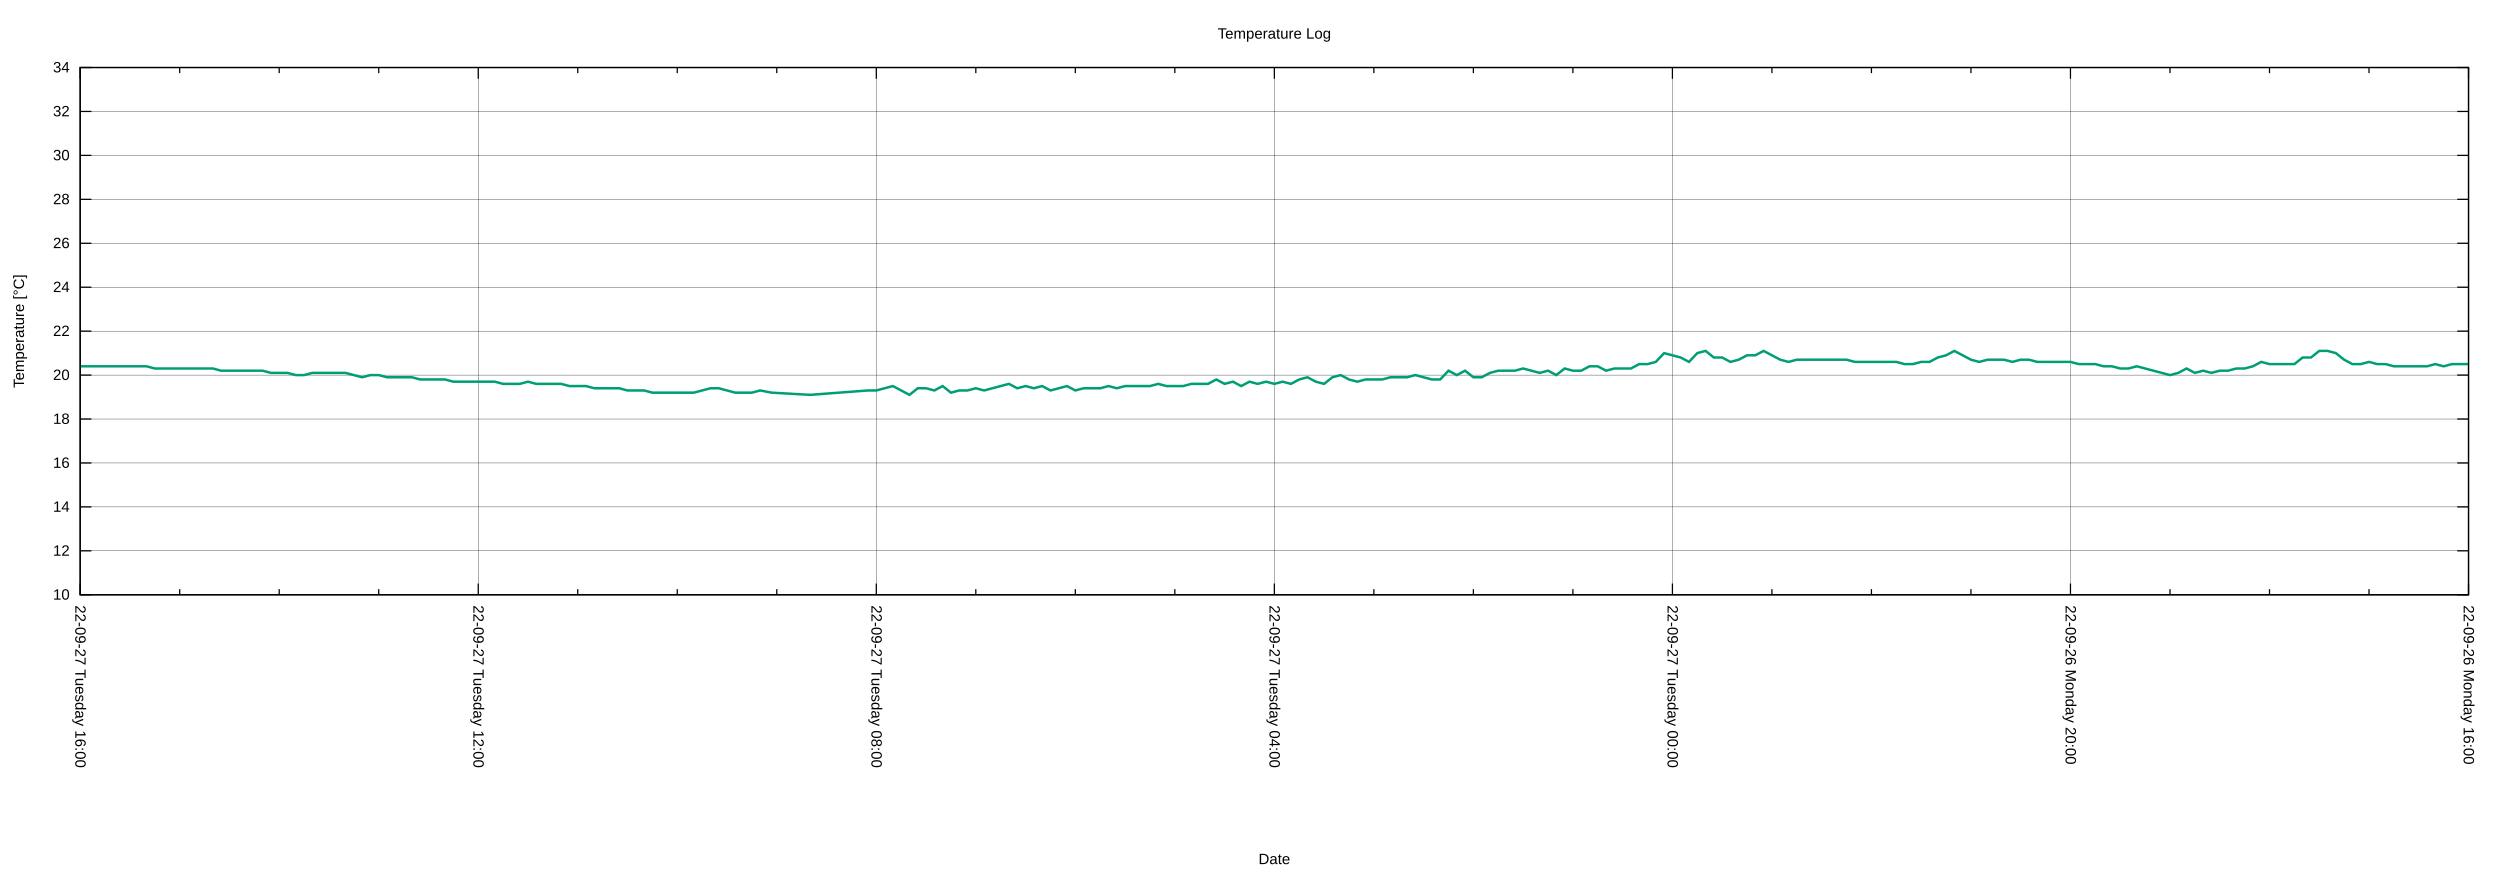
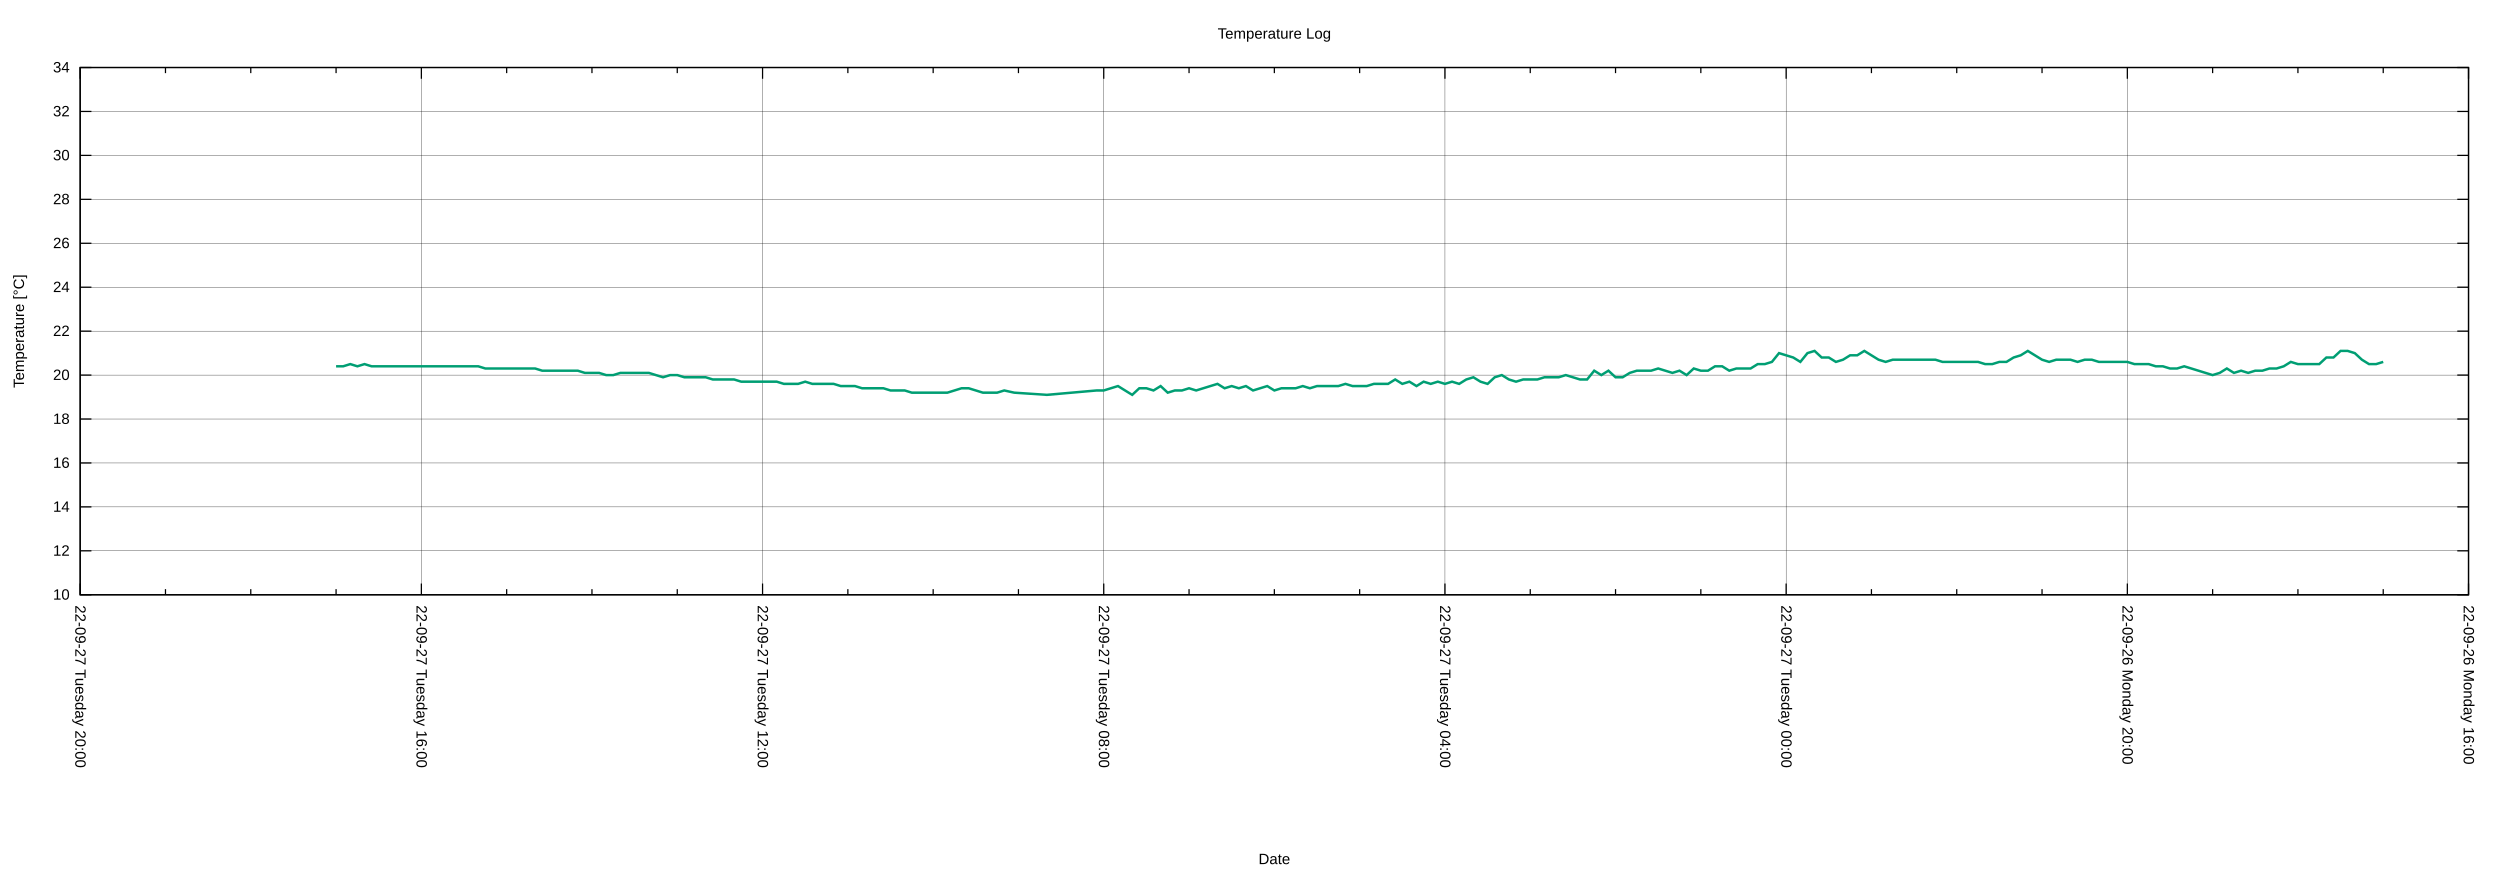
<svg xmlns="http://www.w3.org/2000/svg" xmlns:xlink="http://www.w3.org/1999/xlink" width="2000" height="700" viewBox="0 0 2000 700">
  <g id="gnuplot_canvas">
    <rect x="0" y="0" width="2000" height="700" fill="none" />
    <defs>
      <circle id="gpDot" r="0.5" stroke-width="0.5" stroke="currentColor" />
      <path id="gpPt0" stroke-width="0.222" stroke="currentColor" d="M-1,0 h2 M0,-1 v2" />
      <path id="gpPt1" stroke-width="0.222" stroke="currentColor" d="M-1,-1 L1,1 M1,-1 L-1,1" />
      <path id="gpPt2" stroke-width="0.222" stroke="currentColor" d="M-1,0 L1,0 M0,-1 L0,1 M-1,-1 L1,1 M-1,1 L1,-1" />
      <rect id="gpPt3" stroke-width="0.222" stroke="currentColor" x="-1" y="-1" width="2" height="2" />
      <rect id="gpPt4" stroke-width="0.222" stroke="currentColor" fill="currentColor" x="-1" y="-1" width="2" height="2" />
      <circle id="gpPt5" stroke-width="0.222" stroke="currentColor" cx="0" cy="0" r="1" />
      <use xlink:href="#gpPt5" id="gpPt6" fill="currentColor" stroke="none" />
      <path id="gpPt7" stroke-width="0.222" stroke="currentColor" d="M0,-1.33 L-1.33,0.67 L1.33,0.67 z" />
      <use xlink:href="#gpPt7" id="gpPt8" fill="currentColor" stroke="none" />
      <use xlink:href="#gpPt7" id="gpPt9" stroke="currentColor" transform="rotate(180)" />
      <use xlink:href="#gpPt9" id="gpPt10" fill="currentColor" stroke="none" />
      <use xlink:href="#gpPt3" id="gpPt11" stroke="currentColor" transform="rotate(45)" />
      <use xlink:href="#gpPt11" id="gpPt12" fill="currentColor" stroke="none" />
      <path id="gpPt13" stroke-width="0.222" stroke="currentColor" d="M0,1.330 L1.265,0.411 L0.782,-1.067 L-0.782,-1.076 L-1.265,0.411 z" />
      <use xlink:href="#gpPt13" id="gpPt14" fill="currentColor" stroke="none" />
      <filter id="textbox" filterUnits="objectBoundingBox" x="0" y="0" height="1" width="1">
        <feFlood flood-color="white" flood-opacity="1" result="bgnd" />
        <feComposite in="SourceGraphic" in2="bgnd" operator="atop" />
      </filter>
      <filter id="greybox" filterUnits="objectBoundingBox" x="0" y="0" height="1" width="1">
        <feFlood flood-color="lightgrey" flood-opacity="1" result="grey" />
        <feComposite in="SourceGraphic" in2="grey" operator="atop" />
      </filter>
    </defs>
    <g fill="none" color="white" stroke="currentColor" stroke-width="1.00" stroke-linecap="butt" stroke-linejoin="miter">
</g>
    <g fill="none" color="black" stroke="currentColor" stroke-width="1.00" stroke-linecap="butt" stroke-linejoin="miter">
</g>
    <g fill="none" color="black" stroke="black" stroke-width="0.25" stroke-linecap="butt" stroke-linejoin="miter">
</g>
    <g fill="none" color="black" stroke="currentColor" stroke-width="0.25" stroke-linecap="butt" stroke-linejoin="miter">
      <path stroke="black" class="gridline" d="M64.14,475.82 L1974.82,475.82  " />
    </g>
    <g fill="none" color="black" stroke="black" stroke-width="1.00" stroke-linecap="butt" stroke-linejoin="miter">
</g>
    <g fill="none" color="black" stroke="currentColor" stroke-width="1.00" stroke-linecap="butt" stroke-linejoin="miter">
      <path stroke="black" d="M64.14,475.82 L73.14,475.82 M1974.82,475.82 L1965.82,475.82  " />
      <g transform="translate(55.75,479.72)" stroke="none" fill="black" font-family="Arial" font-size="12.00" text-anchor="end">
        <text>
          <tspan font-family="Arial"> 10</tspan>
        </text>
      </g>
    </g>
    <g fill="none" color="black" stroke="currentColor" stroke-width="1.00" stroke-linecap="butt" stroke-linejoin="miter">
</g>
    <g fill="none" color="black" stroke="black" stroke-width="0.25" stroke-linecap="butt" stroke-linejoin="miter">
</g>
    <g fill="none" color="black" stroke="currentColor" stroke-width="0.25" stroke-linecap="butt" stroke-linejoin="miter">
      <path stroke="black" class="gridline" d="M64.14,440.67 L1974.82,440.67  " />
    </g>
    <g fill="none" color="black" stroke="black" stroke-width="1.00" stroke-linecap="butt" stroke-linejoin="miter">
</g>
    <g fill="none" color="black" stroke="currentColor" stroke-width="1.00" stroke-linecap="butt" stroke-linejoin="miter">
      <path stroke="black" d="M64.14,440.67 L73.14,440.67 M1974.82,440.67 L1965.82,440.67  " />
      <g transform="translate(55.75,444.57)" stroke="none" fill="black" font-family="Arial" font-size="12.00" text-anchor="end">
        <text>
          <tspan font-family="Arial"> 12</tspan>
        </text>
      </g>
    </g>
    <g fill="none" color="black" stroke="currentColor" stroke-width="1.00" stroke-linecap="butt" stroke-linejoin="miter">
</g>
    <g fill="none" color="black" stroke="black" stroke-width="0.25" stroke-linecap="butt" stroke-linejoin="miter">
</g>
    <g fill="none" color="black" stroke="currentColor" stroke-width="0.25" stroke-linecap="butt" stroke-linejoin="miter">
      <path stroke="black" class="gridline" d="M64.14,405.52 L1974.82,405.52  " />
    </g>
    <g fill="none" color="black" stroke="black" stroke-width="1.00" stroke-linecap="butt" stroke-linejoin="miter">
</g>
    <g fill="none" color="black" stroke="currentColor" stroke-width="1.00" stroke-linecap="butt" stroke-linejoin="miter">
      <path stroke="black" d="M64.14,405.52 L73.14,405.52 M1974.82,405.52 L1965.82,405.52  " />
      <g transform="translate(55.75,409.42)" stroke="none" fill="black" font-family="Arial" font-size="12.00" text-anchor="end">
        <text>
          <tspan font-family="Arial"> 14</tspan>
        </text>
      </g>
    </g>
    <g fill="none" color="black" stroke="currentColor" stroke-width="1.00" stroke-linecap="butt" stroke-linejoin="miter">
</g>
    <g fill="none" color="black" stroke="black" stroke-width="0.25" stroke-linecap="butt" stroke-linejoin="miter">
</g>
    <g fill="none" color="black" stroke="currentColor" stroke-width="0.25" stroke-linecap="butt" stroke-linejoin="miter">
      <path stroke="black" class="gridline" d="M64.14,370.37 L1974.82,370.37  " />
    </g>
    <g fill="none" color="black" stroke="black" stroke-width="1.00" stroke-linecap="butt" stroke-linejoin="miter">
</g>
    <g fill="none" color="black" stroke="currentColor" stroke-width="1.00" stroke-linecap="butt" stroke-linejoin="miter">
      <path stroke="black" d="M64.14,370.37 L73.14,370.37 M1974.82,370.37 L1965.82,370.37  " />
      <g transform="translate(55.75,374.27)" stroke="none" fill="black" font-family="Arial" font-size="12.00" text-anchor="end">
        <text>
          <tspan font-family="Arial"> 16</tspan>
        </text>
      </g>
    </g>
    <g fill="none" color="black" stroke="currentColor" stroke-width="1.00" stroke-linecap="butt" stroke-linejoin="miter">
</g>
    <g fill="none" color="black" stroke="black" stroke-width="0.25" stroke-linecap="butt" stroke-linejoin="miter">
</g>
    <g fill="none" color="black" stroke="currentColor" stroke-width="0.25" stroke-linecap="butt" stroke-linejoin="miter">
      <path stroke="black" class="gridline" d="M64.14,335.22 L1974.82,335.22  " />
    </g>
    <g fill="none" color="black" stroke="black" stroke-width="1.00" stroke-linecap="butt" stroke-linejoin="miter">
</g>
    <g fill="none" color="black" stroke="currentColor" stroke-width="1.00" stroke-linecap="butt" stroke-linejoin="miter">
      <path stroke="black" d="M64.14,335.22 L73.14,335.22 M1974.82,335.22 L1965.82,335.22  " />
      <g transform="translate(55.75,339.12)" stroke="none" fill="black" font-family="Arial" font-size="12.00" text-anchor="end">
        <text>
          <tspan font-family="Arial"> 18</tspan>
        </text>
      </g>
    </g>
    <g fill="none" color="black" stroke="currentColor" stroke-width="1.00" stroke-linecap="butt" stroke-linejoin="miter">
</g>
    <g fill="none" color="black" stroke="black" stroke-width="0.25" stroke-linecap="butt" stroke-linejoin="miter">
</g>
    <g fill="none" color="black" stroke="currentColor" stroke-width="0.25" stroke-linecap="butt" stroke-linejoin="miter">
      <path stroke="black" class="gridline" d="M64.14,300.07 L1974.82,300.07  " />
    </g>
    <g fill="none" color="black" stroke="black" stroke-width="1.00" stroke-linecap="butt" stroke-linejoin="miter">
</g>
    <g fill="none" color="black" stroke="currentColor" stroke-width="1.00" stroke-linecap="butt" stroke-linejoin="miter">
      <path stroke="black" d="M64.14,300.07 L73.14,300.07 M1974.82,300.07 L1965.82,300.07  " />
      <g transform="translate(55.75,303.97)" stroke="none" fill="black" font-family="Arial" font-size="12.00" text-anchor="end">
        <text>
          <tspan font-family="Arial"> 20</tspan>
        </text>
      </g>
    </g>
    <g fill="none" color="black" stroke="currentColor" stroke-width="1.00" stroke-linecap="butt" stroke-linejoin="miter">
</g>
    <g fill="none" color="black" stroke="black" stroke-width="0.25" stroke-linecap="butt" stroke-linejoin="miter">
</g>
    <g fill="none" color="black" stroke="currentColor" stroke-width="0.25" stroke-linecap="butt" stroke-linejoin="miter">
      <path stroke="black" class="gridline" d="M64.14,264.91 L1974.82,264.91  " />
    </g>
    <g fill="none" color="black" stroke="black" stroke-width="1.00" stroke-linecap="butt" stroke-linejoin="miter">
</g>
    <g fill="none" color="black" stroke="currentColor" stroke-width="1.00" stroke-linecap="butt" stroke-linejoin="miter">
      <path stroke="black" d="M64.14,264.91 L73.14,264.91 M1974.82,264.91 L1965.82,264.91  " />
      <g transform="translate(55.75,268.81)" stroke="none" fill="black" font-family="Arial" font-size="12.00" text-anchor="end">
        <text>
          <tspan font-family="Arial"> 22</tspan>
        </text>
      </g>
    </g>
    <g fill="none" color="black" stroke="currentColor" stroke-width="1.00" stroke-linecap="butt" stroke-linejoin="miter">
</g>
    <g fill="none" color="black" stroke="black" stroke-width="0.25" stroke-linecap="butt" stroke-linejoin="miter">
</g>
    <g fill="none" color="black" stroke="currentColor" stroke-width="0.25" stroke-linecap="butt" stroke-linejoin="miter">
      <path stroke="black" class="gridline" d="M64.14,229.76 L1974.82,229.76  " />
    </g>
    <g fill="none" color="black" stroke="black" stroke-width="1.00" stroke-linecap="butt" stroke-linejoin="miter">
</g>
    <g fill="none" color="black" stroke="currentColor" stroke-width="1.00" stroke-linecap="butt" stroke-linejoin="miter">
      <path stroke="black" d="M64.14,229.76 L73.14,229.76 M1974.82,229.76 L1965.82,229.76  " />
      <g transform="translate(55.75,233.66)" stroke="none" fill="black" font-family="Arial" font-size="12.00" text-anchor="end">
        <text>
          <tspan font-family="Arial"> 24</tspan>
        </text>
      </g>
    </g>
    <g fill="none" color="black" stroke="currentColor" stroke-width="1.00" stroke-linecap="butt" stroke-linejoin="miter">
</g>
    <g fill="none" color="black" stroke="black" stroke-width="0.25" stroke-linecap="butt" stroke-linejoin="miter">
</g>
    <g fill="none" color="black" stroke="currentColor" stroke-width="0.25" stroke-linecap="butt" stroke-linejoin="miter">
      <path stroke="black" class="gridline" d="M64.14,194.61 L1974.82,194.61  " />
    </g>
    <g fill="none" color="black" stroke="black" stroke-width="1.00" stroke-linecap="butt" stroke-linejoin="miter">
</g>
    <g fill="none" color="black" stroke="currentColor" stroke-width="1.00" stroke-linecap="butt" stroke-linejoin="miter">
      <path stroke="black" d="M64.14,194.61 L73.14,194.61 M1974.82,194.61 L1965.82,194.61  " />
      <g transform="translate(55.75,198.51)" stroke="none" fill="black" font-family="Arial" font-size="12.00" text-anchor="end">
        <text>
          <tspan font-family="Arial"> 26</tspan>
        </text>
      </g>
    </g>
    <g fill="none" color="black" stroke="currentColor" stroke-width="1.00" stroke-linecap="butt" stroke-linejoin="miter">
</g>
    <g fill="none" color="black" stroke="black" stroke-width="0.25" stroke-linecap="butt" stroke-linejoin="miter">
</g>
    <g fill="none" color="black" stroke="currentColor" stroke-width="0.25" stroke-linecap="butt" stroke-linejoin="miter">
      <path stroke="black" class="gridline" d="M64.14,159.46 L1974.82,159.46  " />
    </g>
    <g fill="none" color="black" stroke="black" stroke-width="1.00" stroke-linecap="butt" stroke-linejoin="miter">
</g>
    <g fill="none" color="black" stroke="currentColor" stroke-width="1.00" stroke-linecap="butt" stroke-linejoin="miter">
      <path stroke="black" d="M64.14,159.46 L73.14,159.46 M1974.82,159.46 L1965.82,159.46  " />
      <g transform="translate(55.75,163.36)" stroke="none" fill="black" font-family="Arial" font-size="12.00" text-anchor="end">
        <text>
          <tspan font-family="Arial"> 28</tspan>
        </text>
      </g>
    </g>
    <g fill="none" color="black" stroke="currentColor" stroke-width="1.00" stroke-linecap="butt" stroke-linejoin="miter">
</g>
    <g fill="none" color="black" stroke="black" stroke-width="0.25" stroke-linecap="butt" stroke-linejoin="miter">
</g>
    <g fill="none" color="black" stroke="currentColor" stroke-width="0.25" stroke-linecap="butt" stroke-linejoin="miter">
      <path stroke="black" class="gridline" d="M64.14,124.31 L1974.82,124.31  " />
    </g>
    <g fill="none" color="black" stroke="black" stroke-width="1.00" stroke-linecap="butt" stroke-linejoin="miter">
</g>
    <g fill="none" color="black" stroke="currentColor" stroke-width="1.00" stroke-linecap="butt" stroke-linejoin="miter">
      <path stroke="black" d="M64.14,124.31 L73.14,124.31 M1974.82,124.31 L1965.82,124.31  " />
      <g transform="translate(55.75,128.21)" stroke="none" fill="black" font-family="Arial" font-size="12.00" text-anchor="end">
        <text>
          <tspan font-family="Arial"> 30</tspan>
        </text>
      </g>
    </g>
    <g fill="none" color="black" stroke="currentColor" stroke-width="1.00" stroke-linecap="butt" stroke-linejoin="miter">
</g>
    <g fill="none" color="black" stroke="black" stroke-width="0.25" stroke-linecap="butt" stroke-linejoin="miter">
</g>
    <g fill="none" color="black" stroke="currentColor" stroke-width="0.25" stroke-linecap="butt" stroke-linejoin="miter">
      <path stroke="black" class="gridline" d="M64.14,89.16 L1974.82,89.16  " />
    </g>
    <g fill="none" color="black" stroke="black" stroke-width="1.00" stroke-linecap="butt" stroke-linejoin="miter">
</g>
    <g fill="none" color="black" stroke="currentColor" stroke-width="1.00" stroke-linecap="butt" stroke-linejoin="miter">
      <path stroke="black" d="M64.14,89.16 L73.14,89.16 M1974.82,89.16 L1965.82,89.16  " />
      <g transform="translate(55.75,93.06)" stroke="none" fill="black" font-family="Arial" font-size="12.00" text-anchor="end">
        <text>
          <tspan font-family="Arial"> 32</tspan>
        </text>
      </g>
    </g>
    <g fill="none" color="black" stroke="currentColor" stroke-width="1.00" stroke-linecap="butt" stroke-linejoin="miter">
</g>
    <g fill="none" color="black" stroke="black" stroke-width="0.25" stroke-linecap="butt" stroke-linejoin="miter">
</g>
    <g fill="none" color="black" stroke="currentColor" stroke-width="0.25" stroke-linecap="butt" stroke-linejoin="miter">
      <path stroke="black" class="gridline" d="M64.14,54.01 L1974.82,54.01  " />
    </g>
    <g fill="none" color="black" stroke="black" stroke-width="1.00" stroke-linecap="butt" stroke-linejoin="miter">
</g>
    <g fill="none" color="black" stroke="currentColor" stroke-width="1.00" stroke-linecap="butt" stroke-linejoin="miter">
      <path stroke="black" d="M64.14,54.01 L73.14,54.01 M1974.82,54.01 L1965.82,54.01  " />
      <g transform="translate(55.75,57.91)" stroke="none" fill="black" font-family="Arial" font-size="12.00" text-anchor="end">
        <text>
          <tspan font-family="Arial"> 34</tspan>
        </text>
      </g>
    </g>
    <g fill="none" color="black" stroke="currentColor" stroke-width="1.00" stroke-linecap="butt" stroke-linejoin="miter">
</g>
    <g fill="none" color="black" stroke="black" stroke-width="0.25" stroke-linecap="butt" stroke-linejoin="miter">
</g>
    <g fill="none" color="black" stroke="currentColor" stroke-width="0.25" stroke-linecap="butt" stroke-linejoin="miter">
      <path stroke="black" class="gridline" d="M1974.82,475.82 L1974.82,54.01  " />
    </g>
    <g fill="none" color="black" stroke="black" stroke-width="1.00" stroke-linecap="butt" stroke-linejoin="miter">
</g>
    <g fill="none" color="black" stroke="currentColor" stroke-width="1.00" stroke-linecap="butt" stroke-linejoin="miter">
      <path stroke="black" d="M1974.82,475.82 L1974.82,466.82 M1974.82,54.01 L1974.82,63.01  " />
      <g transform="translate(1970.92,484.21) rotate(90)" stroke="none" fill="black" font-family="Arial" font-size="12.00" text-anchor="start">
        <text>
          <tspan font-family="Arial">22-09-26 Monday 16:00</tspan>
        </text>
      </g>
    </g>
    <g fill="none" color="black" stroke="currentColor" stroke-width="1.00" stroke-linecap="butt" stroke-linejoin="miter">
-       <path stroke="black" d="M1895.21,475.82 L1895.21,471.32 M1895.21,54.01 L1895.21,58.51 M1815.60,475.82 L1815.60,471.32 M1815.60,54.01 L1815.60,58.51   M1735.99,475.82 L1735.99,471.32 M1735.99,54.01 L1735.99,58.51  " />
-     </g>
-     <g fill="none" color="black" stroke="black" stroke-width="0.25" stroke-linecap="butt" stroke-linejoin="miter">
- </g>
-     <g fill="none" color="black" stroke="currentColor" stroke-width="0.25" stroke-linecap="butt" stroke-linejoin="miter">
-       <path stroke="black" class="gridline" d="M1656.37,475.82 L1656.37,54.01  " />
-     </g>
-     <g fill="none" color="black" stroke="black" stroke-width="1.00" stroke-linecap="butt" stroke-linejoin="miter">
- </g>
-     <g fill="none" color="black" stroke="currentColor" stroke-width="1.00" stroke-linecap="butt" stroke-linejoin="miter">
-       <path stroke="black" d="M1656.37,475.82 L1656.37,466.82 M1656.37,54.01 L1656.37,63.01  " />
-       <g transform="translate(1652.47,484.21) rotate(90)" stroke="none" fill="black" font-family="Arial" font-size="12.00" text-anchor="start">
+       <path stroke="black" d="M1906.58,475.82 L1906.58,471.32 M1906.58,54.01 L1906.58,58.51 M1838.34,475.82 L1838.34,471.32 M1838.34,54.01 L1838.34,58.51   M1770.10,475.82 L1770.10,471.32 M1770.10,54.01 L1770.10,58.51  " />
+     </g>
+     <g fill="none" color="black" stroke="black" stroke-width="0.25" stroke-linecap="butt" stroke-linejoin="miter">
+ </g>
+     <g fill="none" color="black" stroke="currentColor" stroke-width="0.25" stroke-linecap="butt" stroke-linejoin="miter">
+       <path stroke="black" class="gridline" d="M1701.87,475.82 L1701.87,54.01  " />
+     </g>
+     <g fill="none" color="black" stroke="black" stroke-width="1.00" stroke-linecap="butt" stroke-linejoin="miter">
+ </g>
+     <g fill="none" color="black" stroke="currentColor" stroke-width="1.00" stroke-linecap="butt" stroke-linejoin="miter">
+       <path stroke="black" d="M1701.87,475.82 L1701.87,466.82 M1701.87,54.01 L1701.87,63.01  " />
+       <g transform="translate(1697.97,484.21) rotate(90)" stroke="none" fill="black" font-family="Arial" font-size="12.00" text-anchor="start">
        <text>
          <tspan font-family="Arial">22-09-26 Monday 20:00</tspan>
        </text>
      </g>
    </g>
    <g fill="none" color="black" stroke="currentColor" stroke-width="1.00" stroke-linecap="butt" stroke-linejoin="miter">
-       <path stroke="black" d="M1576.76,475.82 L1576.76,471.32 M1576.76,54.01 L1576.76,58.51 M1497.15,475.82 L1497.15,471.32 M1497.15,54.01 L1497.15,58.51   M1417.54,475.82 L1417.54,471.32 M1417.54,54.01 L1417.54,58.51  " />
-     </g>
-     <g fill="none" color="black" stroke="black" stroke-width="0.25" stroke-linecap="butt" stroke-linejoin="miter">
- </g>
-     <g fill="none" color="black" stroke="currentColor" stroke-width="0.25" stroke-linecap="butt" stroke-linejoin="miter">
-       <path stroke="black" class="gridline" d="M1337.93,475.82 L1337.93,54.01  " />
-     </g>
-     <g fill="none" color="black" stroke="black" stroke-width="1.00" stroke-linecap="butt" stroke-linejoin="miter">
- </g>
-     <g fill="none" color="black" stroke="currentColor" stroke-width="1.00" stroke-linecap="butt" stroke-linejoin="miter">
-       <path stroke="black" d="M1337.93,475.82 L1337.93,466.82 M1337.93,54.01 L1337.93,63.01  " />
-       <g transform="translate(1334.03,484.21) rotate(90)" stroke="none" fill="black" font-family="Arial" font-size="12.00" text-anchor="start">
+       <path stroke="black" d="M1633.63,475.82 L1633.63,471.32 M1633.63,54.01 L1633.63,58.51 M1565.39,475.82 L1565.39,471.32 M1565.39,54.01 L1565.39,58.51   M1497.15,475.82 L1497.15,471.32 M1497.15,54.01 L1497.15,58.51  " />
+     </g>
+     <g fill="none" color="black" stroke="black" stroke-width="0.25" stroke-linecap="butt" stroke-linejoin="miter">
+ </g>
+     <g fill="none" color="black" stroke="currentColor" stroke-width="0.25" stroke-linecap="butt" stroke-linejoin="miter">
+       <path stroke="black" class="gridline" d="M1428.91,475.82 L1428.91,54.01  " />
+     </g>
+     <g fill="none" color="black" stroke="black" stroke-width="1.00" stroke-linecap="butt" stroke-linejoin="miter">
+ </g>
+     <g fill="none" color="black" stroke="currentColor" stroke-width="1.00" stroke-linecap="butt" stroke-linejoin="miter">
+       <path stroke="black" d="M1428.91,475.82 L1428.91,466.82 M1428.91,54.01 L1428.91,63.01  " />
+       <g transform="translate(1425.01,484.21) rotate(90)" stroke="none" fill="black" font-family="Arial" font-size="12.00" text-anchor="start">
        <text>
          <tspan font-family="Arial">22-09-27 Tuesday 00:00</tspan>
        </text>
      </g>
    </g>
    <g fill="none" color="black" stroke="currentColor" stroke-width="1.00" stroke-linecap="butt" stroke-linejoin="miter">
-       <path stroke="black" d="M1258.32,475.82 L1258.32,471.32 M1258.32,54.01 L1258.32,58.51 M1178.70,475.82 L1178.70,471.32 M1178.70,54.01 L1178.70,58.51   M1099.09,475.82 L1099.09,471.32 M1099.09,54.01 L1099.09,58.51  " />
-     </g>
-     <g fill="none" color="black" stroke="black" stroke-width="0.25" stroke-linecap="butt" stroke-linejoin="miter">
- </g>
-     <g fill="none" color="black" stroke="currentColor" stroke-width="0.25" stroke-linecap="butt" stroke-linejoin="miter">
-       <path stroke="black" class="gridline" d="M1019.48,475.82 L1019.48,54.01  " />
-     </g>
-     <g fill="none" color="black" stroke="black" stroke-width="1.00" stroke-linecap="butt" stroke-linejoin="miter">
- </g>
-     <g fill="none" color="black" stroke="currentColor" stroke-width="1.00" stroke-linecap="butt" stroke-linejoin="miter">
-       <path stroke="black" d="M1019.48,475.82 L1019.48,466.82 M1019.48,54.01 L1019.48,63.01  " />
-       <g transform="translate(1015.58,484.21) rotate(90)" stroke="none" fill="black" font-family="Arial" font-size="12.00" text-anchor="start">
+       <path stroke="black" d="M1360.67,475.82 L1360.67,471.32 M1360.67,54.01 L1360.67,58.51 M1292.43,475.82 L1292.43,471.32 M1292.43,54.01 L1292.43,58.51   M1224.20,475.82 L1224.20,471.32 M1224.20,54.01 L1224.20,58.51  " />
+     </g>
+     <g fill="none" color="black" stroke="black" stroke-width="0.25" stroke-linecap="butt" stroke-linejoin="miter">
+ </g>
+     <g fill="none" color="black" stroke="currentColor" stroke-width="0.25" stroke-linecap="butt" stroke-linejoin="miter">
+       <path stroke="black" class="gridline" d="M1155.96,475.82 L1155.96,54.01  " />
+     </g>
+     <g fill="none" color="black" stroke="black" stroke-width="1.00" stroke-linecap="butt" stroke-linejoin="miter">
+ </g>
+     <g fill="none" color="black" stroke="currentColor" stroke-width="1.00" stroke-linecap="butt" stroke-linejoin="miter">
+       <path stroke="black" d="M1155.96,475.82 L1155.96,466.82 M1155.96,54.01 L1155.96,63.01  " />
+       <g transform="translate(1152.06,484.21) rotate(90)" stroke="none" fill="black" font-family="Arial" font-size="12.00" text-anchor="start">
        <text>
          <tspan font-family="Arial">22-09-27 Tuesday 04:00</tspan>
        </text>
      </g>
    </g>
    <g fill="none" color="black" stroke="currentColor" stroke-width="1.00" stroke-linecap="butt" stroke-linejoin="miter">
-       <path stroke="black" d="M939.87,475.82 L939.87,471.32 M939.87,54.01 L939.87,58.51 M860.26,475.82 L860.26,471.32 M860.26,54.01 L860.26,58.51   M780.65,475.82 L780.65,471.32 M780.65,54.01 L780.65,58.51  " />
-     </g>
-     <g fill="none" color="black" stroke="black" stroke-width="0.25" stroke-linecap="butt" stroke-linejoin="miter">
- </g>
-     <g fill="none" color="black" stroke="currentColor" stroke-width="0.25" stroke-linecap="butt" stroke-linejoin="miter">
-       <path stroke="black" class="gridline" d="M701.03,475.82 L701.03,54.01  " />
-     </g>
-     <g fill="none" color="black" stroke="black" stroke-width="1.00" stroke-linecap="butt" stroke-linejoin="miter">
- </g>
-     <g fill="none" color="black" stroke="currentColor" stroke-width="1.00" stroke-linecap="butt" stroke-linejoin="miter">
-       <path stroke="black" d="M701.03,475.82 L701.03,466.82 M701.03,54.01 L701.03,63.01  " />
-       <g transform="translate(697.13,484.21) rotate(90)" stroke="none" fill="black" font-family="Arial" font-size="12.00" text-anchor="start">
+       <path stroke="black" d="M1087.72,475.82 L1087.72,471.32 M1087.72,54.01 L1087.72,58.51 M1019.48,475.82 L1019.48,471.32 M1019.48,54.01 L1019.48,58.51   M951.24,475.82 L951.24,471.32 M951.24,54.01 L951.24,58.51  " />
+     </g>
+     <g fill="none" color="black" stroke="black" stroke-width="0.25" stroke-linecap="butt" stroke-linejoin="miter">
+ </g>
+     <g fill="none" color="black" stroke="currentColor" stroke-width="0.25" stroke-linecap="butt" stroke-linejoin="miter">
+       <path stroke="black" class="gridline" d="M883.00,475.82 L883.00,54.01  " />
+     </g>
+     <g fill="none" color="black" stroke="black" stroke-width="1.00" stroke-linecap="butt" stroke-linejoin="miter">
+ </g>
+     <g fill="none" color="black" stroke="currentColor" stroke-width="1.00" stroke-linecap="butt" stroke-linejoin="miter">
+       <path stroke="black" d="M883.00,475.82 L883.00,466.82 M883.00,54.01 L883.00,63.01  " />
+       <g transform="translate(879.10,484.21) rotate(90)" stroke="none" fill="black" font-family="Arial" font-size="12.00" text-anchor="start">
        <text>
          <tspan font-family="Arial">22-09-27 Tuesday 08:00</tspan>
        </text>
      </g>
    </g>
    <g fill="none" color="black" stroke="currentColor" stroke-width="1.00" stroke-linecap="butt" stroke-linejoin="miter">
-       <path stroke="black" d="M621.42,475.82 L621.42,471.32 M621.42,54.01 L621.42,58.51 M541.81,475.82 L541.81,471.32 M541.81,54.01 L541.81,58.51   M462.20,475.82 L462.20,471.32 M462.20,54.01 L462.20,58.51  " />
-     </g>
-     <g fill="none" color="black" stroke="black" stroke-width="0.25" stroke-linecap="butt" stroke-linejoin="miter">
- </g>
-     <g fill="none" color="black" stroke="currentColor" stroke-width="0.25" stroke-linecap="butt" stroke-linejoin="miter">
-       <path stroke="black" class="gridline" d="M382.59,475.82 L382.59,54.01  " />
-     </g>
-     <g fill="none" color="black" stroke="black" stroke-width="1.00" stroke-linecap="butt" stroke-linejoin="miter">
- </g>
-     <g fill="none" color="black" stroke="currentColor" stroke-width="1.00" stroke-linecap="butt" stroke-linejoin="miter">
-       <path stroke="black" d="M382.59,475.82 L382.59,466.82 M382.59,54.01 L382.59,63.01  " />
-       <g transform="translate(378.69,484.21) rotate(90)" stroke="none" fill="black" font-family="Arial" font-size="12.00" text-anchor="start">
+       <path stroke="black" d="M814.76,475.82 L814.76,471.32 M814.76,54.01 L814.76,58.51 M746.53,475.82 L746.53,471.32 M746.53,54.01 L746.53,58.51   M678.29,475.82 L678.29,471.32 M678.29,54.01 L678.29,58.51  " />
+     </g>
+     <g fill="none" color="black" stroke="black" stroke-width="0.25" stroke-linecap="butt" stroke-linejoin="miter">
+ </g>
+     <g fill="none" color="black" stroke="currentColor" stroke-width="0.25" stroke-linecap="butt" stroke-linejoin="miter">
+       <path stroke="black" class="gridline" d="M610.05,475.82 L610.05,54.01  " />
+     </g>
+     <g fill="none" color="black" stroke="black" stroke-width="1.00" stroke-linecap="butt" stroke-linejoin="miter">
+ </g>
+     <g fill="none" color="black" stroke="currentColor" stroke-width="1.00" stroke-linecap="butt" stroke-linejoin="miter">
+       <path stroke="black" d="M610.05,475.82 L610.05,466.82 M610.05,54.01 L610.05,63.01  " />
+       <g transform="translate(606.15,484.21) rotate(90)" stroke="none" fill="black" font-family="Arial" font-size="12.00" text-anchor="start">
        <text>
          <tspan font-family="Arial">22-09-27 Tuesday 12:00</tspan>
        </text>
      </g>
    </g>
    <g fill="none" color="black" stroke="currentColor" stroke-width="1.00" stroke-linecap="butt" stroke-linejoin="miter">
-       <path stroke="black" d="M302.98,475.82 L302.98,471.32 M302.98,54.01 L302.98,58.51 M223.36,475.82 L223.36,471.32 M223.36,54.01 L223.36,58.51   M143.75,475.82 L143.75,471.32 M143.75,54.01 L143.75,58.51  " />
+       <path stroke="black" d="M541.81,475.82 L541.81,471.32 M541.81,54.01 L541.81,58.51 M473.57,475.82 L473.57,471.32 M473.57,54.01 L473.57,58.51   M405.33,475.82 L405.33,471.32 M405.33,54.01 L405.33,58.51  " />
+     </g>
+     <g fill="none" color="black" stroke="black" stroke-width="0.25" stroke-linecap="butt" stroke-linejoin="miter">
+ </g>
+     <g fill="none" color="black" stroke="currentColor" stroke-width="0.25" stroke-linecap="butt" stroke-linejoin="miter">
+       <path stroke="black" class="gridline" d="M337.09,475.82 L337.09,54.01  " />
+     </g>
+     <g fill="none" color="black" stroke="black" stroke-width="1.00" stroke-linecap="butt" stroke-linejoin="miter">
+ </g>
+     <g fill="none" color="black" stroke="currentColor" stroke-width="1.00" stroke-linecap="butt" stroke-linejoin="miter">
+       <path stroke="black" d="M337.09,475.82 L337.09,466.82 M337.09,54.01 L337.09,63.01  " />
+       <g transform="translate(333.19,484.21) rotate(90)" stroke="none" fill="black" font-family="Arial" font-size="12.00" text-anchor="start">
+         <text>
+           <tspan font-family="Arial">22-09-27 Tuesday 16:00</tspan>
+         </text>
+       </g>
+     </g>
+     <g fill="none" color="black" stroke="currentColor" stroke-width="1.00" stroke-linecap="butt" stroke-linejoin="miter">
+       <path stroke="black" d="M268.86,475.82 L268.86,471.32 M268.86,54.01 L268.86,58.51 M200.62,475.82 L200.62,471.32 M200.62,54.01 L200.62,58.51   M132.38,475.82 L132.38,471.32 M132.38,54.01 L132.38,58.51  " />
    </g>
    <g fill="none" color="black" stroke="black" stroke-width="0.25" stroke-linecap="butt" stroke-linejoin="miter">
</g>
    <g fill="none" color="black" stroke="currentColor" stroke-width="0.25" stroke-linecap="butt" stroke-linejoin="miter">
      <path stroke="black" class="gridline" d="M64.14,475.82 L64.14,54.01  " />
    </g>
    <g fill="none" color="black" stroke="black" stroke-width="1.00" stroke-linecap="butt" stroke-linejoin="miter">
</g>
    <g fill="none" color="black" stroke="currentColor" stroke-width="1.00" stroke-linecap="butt" stroke-linejoin="miter">
      <path stroke="black" d="M64.14,475.82 L64.14,466.82 M64.14,54.01 L64.14,63.01  " />
      <g transform="translate(60.24,484.21) rotate(90)" stroke="none" fill="black" font-family="Arial" font-size="12.00" text-anchor="start">
        <text>
-           <tspan font-family="Arial">22-09-27 Tuesday 16:00</tspan>
+           <tspan font-family="Arial">22-09-27 Tuesday 20:00</tspan>
        </text>
      </g>
    </g>
    <g fill="none" color="black" stroke="currentColor" stroke-width="1.00" stroke-linecap="butt" stroke-linejoin="miter">
</g>
    <g fill="none" color="black" stroke="currentColor" stroke-width="1.00" stroke-linecap="butt" stroke-linejoin="miter">
      <path stroke="black" d="M64.14,54.01 L64.14,475.82 L1974.82,475.82 L1974.82,54.01 L64.14,54.01 Z  " />
    </g>
    <g fill="none" color="black" stroke="currentColor" stroke-width="1.00" stroke-linecap="butt" stroke-linejoin="miter">
      <g transform="translate(19.18,264.92) rotate(270)" stroke="none" fill="black" font-family="Arial" font-size="12.00" text-anchor="middle">
        <text>
          <tspan font-family="Arial">Temperature [°C]</tspan>
        </text>
      </g>
    </g>
    <g fill="none" color="black" stroke="currentColor" stroke-width="1.00" stroke-linecap="butt" stroke-linejoin="miter">
      <g transform="translate(1019.48,691.30)" stroke="none" fill="black" font-family="Arial" font-size="12.00" text-anchor="middle">
        <text>
          <tspan font-family="Arial">Date</tspan>
        </text>
      </g>
    </g>
    <g fill="none" color="black" stroke="currentColor" stroke-width="1.00" stroke-linecap="butt" stroke-linejoin="miter">
</g>
    <g id="gnuplot_plot_1">
      <g fill="none" color="white" stroke="currentColor" stroke-width="2.00" stroke-linecap="butt" stroke-linejoin="miter">
</g>
      <g fill="none" color="black" stroke="currentColor" stroke-width="2.00" stroke-linecap="butt" stroke-linejoin="miter">
-         <path stroke="rgb(  0, 158, 115)" d="M64.14,293.04 L70.77,293.04 L77.41,293.04 L84.04,293.04 L90.68,293.04 L97.31,293.04 L103.95,293.04 L110.58,293.04   L117.21,293.04 L123.85,294.79 L130.48,294.79 L137.12,294.79 L143.75,294.79 L150.39,294.79 L157.02,294.79 L163.65,294.79   L170.29,294.79 L176.92,296.55 L183.56,296.55 L190.19,296.55 L196.83,296.55 L203.46,296.55 L210.09,296.55 L216.73,298.31   L223.36,298.31 L230.00,298.31 L236.63,300.07 L243.27,300.07 L249.90,298.31 L256.53,298.31 L263.17,298.31 L269.80,298.31   L276.44,298.31 L283.07,300.07 L289.71,301.82 L296.34,300.07 L302.98,300.07 L309.61,301.82 L316.24,301.82 L322.88,301.82   L329.51,301.82 L336.15,303.58 L342.78,303.58 L349.42,303.58 L356.05,303.58 L362.68,305.34 L369.32,305.34 L375.95,305.34   L382.59,305.34 L389.22,305.34 L395.86,305.34 L402.49,307.10 L409.12,307.10 L415.76,307.10 L422.39,305.34 L429.03,307.10   L435.66,307.10 L442.30,307.10 L448.93,307.10 L455.56,308.85 L462.20,308.85 L468.83,308.85 L475.47,310.61 L482.10,310.61   L488.74,310.61 L495.37,310.61 L502.00,312.37 L508.64,312.37 L515.27,312.37 L521.91,314.13 L528.54,314.13 L535.18,314.13   L541.81,314.13 L548.44,314.13 L555.08,314.13 L561.71,312.37 L568.35,310.61 L574.98,310.61 L581.62,312.37 L588.25,314.13   L594.88,314.13 L601.52,314.13 L608.15,312.37 L617.44,314.13 L647.96,315.88 L694.40,312.37 L701.03,312.37 L707.67,310.61   L714.30,308.85 L720.94,312.37 L727.57,315.88 L734.20,310.61 L740.84,310.61 L747.47,312.37 L754.11,308.85 L760.74,314.13   L767.38,312.37 L774.01,312.37 L780.65,310.61 L787.28,312.37 L793.91,310.61 L800.55,308.85 L807.18,307.10 L813.82,310.61   L820.45,308.85 L827.09,310.61 L833.72,308.85 L840.35,312.37 L846.99,310.61 L853.62,308.85 L860.26,312.37 L866.89,310.61   L873.53,310.61 L880.16,310.61 L886.79,308.85 L893.43,310.61 L900.06,308.85 L906.70,308.85 L913.33,308.85 L919.97,308.85   L926.60,307.10 L933.23,308.85 L939.87,308.85 L946.50,308.85 L953.14,307.10 L959.77,307.10 L966.41,307.10 L973.04,303.58   L979.67,307.10 L986.31,305.34 L992.94,308.85 L999.58,305.34 L1006.21,307.10 L1012.85,305.34 L1019.48,307.10 L1026.11,305.34   L1032.75,307.10 L1039.38,303.58 L1046.02,301.82 L1052.65,305.34 L1059.29,307.10 L1065.92,301.82 L1072.55,300.07 L1079.19,303.58   L1085.82,305.34 L1092.46,303.58 L1099.09,303.58 L1105.73,303.58 L1112.36,301.82 L1118.99,301.82 L1125.63,301.82 L1132.26,300.07   L1138.90,301.82 L1145.53,303.58 L1152.17,303.58 L1158.80,296.55 L1165.43,300.07 L1172.07,296.55 L1178.70,301.82 L1185.34,301.82   L1191.97,298.31 L1198.61,296.55 L1205.24,296.55 L1211.87,296.55 L1218.51,294.79 L1225.14,296.55 L1231.78,298.31 L1238.41,296.55   L1245.05,300.07 L1251.68,294.79 L1258.32,296.55 L1264.95,296.55 L1271.58,293.04 L1278.22,293.04 L1284.85,296.55 L1291.49,294.79   L1298.12,294.79 L1304.76,294.79 L1311.39,291.28 L1318.02,291.28 L1324.66,289.52 L1331.29,282.49 L1337.93,284.25 L1344.56,286.01   L1351.20,289.52 L1357.83,282.49 L1364.46,280.73 L1371.10,286.01 L1377.73,286.01 L1384.37,289.52 L1391.00,287.76 L1397.64,284.25   L1404.27,284.25 L1410.90,280.73 L1417.54,284.25 L1424.17,287.76 L1430.81,289.52 L1437.44,287.76 L1444.08,287.76 L1450.71,287.76   L1457.34,287.76 L1463.98,287.76 L1470.61,287.76 L1477.25,287.76 L1483.88,289.52 L1490.52,289.52 L1497.15,289.52 L1503.78,289.52   L1510.42,289.52 L1517.05,289.52 L1523.69,291.28 L1530.32,291.28 L1536.96,289.52 L1543.59,289.52 L1550.22,286.01 L1556.86,284.25   L1563.49,280.73 L1570.13,284.25 L1576.76,287.76 L1583.40,289.52 L1590.03,287.76 L1596.66,287.76 L1603.30,287.76 L1609.93,289.52   L1616.57,287.76 L1623.20,287.76 L1629.84,289.52 L1636.47,289.52 L1643.10,289.52 L1649.74,289.52 L1656.37,289.52 L1663.01,291.28   L1669.64,291.28 L1676.28,291.28 L1682.91,293.04 L1689.54,293.04 L1696.18,294.79 L1702.81,294.79 L1709.45,293.04 L1716.08,294.79   L1722.72,296.55 L1729.35,298.31 L1735.99,300.07 L1742.62,298.31 L1749.25,294.79 L1755.89,298.31 L1762.52,296.55 L1769.16,298.31   L1775.79,296.55 L1782.43,296.55 L1789.06,294.79 L1795.69,294.79 L1802.33,293.04 L1808.96,289.52 L1815.60,291.28 L1822.23,291.28   L1828.87,291.28 L1835.50,291.28 L1842.13,286.01 L1848.77,286.01 L1855.40,280.73 L1862.04,280.73 L1868.67,282.49 L1875.31,287.76   L1881.94,291.28 L1888.57,291.28 L1895.21,289.52 L1901.84,291.28 L1908.48,291.28 L1915.11,293.04 L1921.75,293.04 L1928.38,293.04   L1935.01,293.04 L1941.65,293.04 L1948.28,291.28 L1954.92,293.04 L1961.55,291.28 L1968.19,291.28 L1974.82,291.28  " />
+         <path stroke="rgb(  0, 158, 115)" d="M268.86,293.04 L274.54,293.04 L280.23,291.28 L285.92,293.04 L291.60,291.28 L297.29,293.04 L302.98,293.04 L308.66,293.04   L314.35,293.04 L320.03,293.04 L325.72,293.04 L331.41,293.04 L337.09,293.04 L342.78,293.04 L348.47,293.04 L354.15,293.04   L359.84,293.04 L365.53,293.04 L371.21,293.04 L376.90,293.04 L382.59,293.04 L388.27,294.79 L393.96,294.79 L399.65,294.79   L405.33,294.79 L411.02,294.79 L416.71,294.79 L422.39,294.79 L428.08,294.79 L433.77,296.55 L439.45,296.55 L445.14,296.55   L450.83,296.55 L456.51,296.55 L462.20,296.55 L467.88,298.31 L473.57,298.31 L479.26,298.31 L484.94,300.07 L490.63,300.07   L496.32,298.31 L502.00,298.31 L507.69,298.31 L513.38,298.31 L519.06,298.31 L524.75,300.07 L530.44,301.82 L536.12,300.07   L541.81,300.07 L547.50,301.82 L553.18,301.82 L558.87,301.82 L564.56,301.82 L570.24,303.58 L575.93,303.58 L581.62,303.58   L587.30,303.58 L592.99,305.34 L598.68,305.34 L604.36,305.34 L610.05,305.34 L615.74,305.34 L621.42,305.34 L627.11,307.10   L632.79,307.10 L638.48,307.10 L644.17,305.34 L649.85,307.10 L655.54,307.10 L661.23,307.10 L666.91,307.10 L672.60,308.85   L678.29,308.85 L683.97,308.85 L689.66,310.61 L695.35,310.61 L701.03,310.61 L706.72,310.61 L712.41,312.37 L718.09,312.37   L723.78,312.37 L729.47,314.13 L735.15,314.13 L740.84,314.13 L746.53,314.13 L752.21,314.13 L757.90,314.13 L763.59,312.37   L769.27,310.61 L774.96,310.61 L780.65,312.37 L786.33,314.13 L792.02,314.13 L797.70,314.13 L803.39,312.37 L811.35,314.13   L837.51,315.88 L877.32,312.37 L883.00,312.37 L888.69,310.61 L894.38,308.85 L900.06,312.37 L905.75,315.88 L911.44,310.61   L917.12,310.61 L922.81,312.37 L928.50,308.85 L934.18,314.13 L939.87,312.37 L945.55,312.37 L951.24,310.61 L956.93,312.37   L962.61,310.61 L968.30,308.85 L973.99,307.10 L979.67,310.61 L985.36,308.85 L991.05,310.61 L996.73,308.85 L1002.42,312.37   L1008.11,310.61 L1013.79,308.85 L1019.48,312.37 L1025.17,310.61 L1030.85,310.61 L1036.54,310.61 L1042.23,308.85 L1047.91,310.61   L1053.60,308.85 L1059.29,308.85 L1064.97,308.85 L1070.66,308.85 L1076.35,307.10 L1082.03,308.85 L1087.72,308.85 L1093.41,308.85   L1099.09,307.10 L1104.78,307.10 L1110.46,307.10 L1116.15,303.58 L1121.84,307.10 L1127.52,305.34 L1133.21,308.85 L1138.90,305.34   L1144.58,307.10 L1150.27,305.34 L1155.96,307.10 L1161.64,305.34 L1167.33,307.10 L1173.02,303.58 L1178.70,301.82 L1184.39,305.34   L1190.08,307.10 L1195.76,301.82 L1201.45,300.07 L1207.14,303.58 L1212.82,305.34 L1218.51,303.58 L1224.20,303.58 L1229.88,303.58   L1235.57,301.82 L1241.26,301.82 L1246.94,301.82 L1252.63,300.07 L1258.32,301.82 L1264.00,303.58 L1269.69,303.58 L1275.37,296.55   L1281.06,300.07 L1286.75,296.55 L1292.43,301.82 L1298.12,301.82 L1303.81,298.31 L1309.49,296.55 L1315.18,296.55 L1320.87,296.55   L1326.55,294.79 L1332.24,296.55 L1337.93,298.31 L1343.61,296.55 L1349.30,300.07 L1354.99,294.79 L1360.67,296.55 L1366.36,296.55   L1372.05,293.04 L1377.73,293.04 L1383.42,296.55 L1389.11,294.79 L1394.79,294.79 L1400.48,294.79 L1406.17,291.28 L1411.85,291.28   L1417.54,289.52 L1423.22,282.49 L1428.91,284.25 L1434.60,286.01 L1440.28,289.52 L1445.97,282.49 L1451.66,280.73 L1457.34,286.01   L1463.03,286.01 L1468.72,289.52 L1474.40,287.76 L1480.09,284.25 L1485.78,284.25 L1491.46,280.73 L1497.15,284.25 L1502.84,287.76   L1508.52,289.52 L1514.21,287.76 L1519.90,287.76 L1525.58,287.76 L1531.27,287.76 L1536.96,287.76 L1542.64,287.76 L1548.33,287.76   L1554.02,289.52 L1559.70,289.52 L1565.39,289.52 L1571.08,289.52 L1576.76,289.52 L1582.45,289.52 L1588.13,291.28 L1593.82,291.28   L1599.51,289.52 L1605.19,289.52 L1610.88,286.01 L1616.57,284.25 L1622.25,280.73 L1627.94,284.25 L1633.63,287.76 L1639.31,289.52   L1645.00,287.76 L1650.69,287.76 L1656.37,287.76 L1662.06,289.52 L1667.75,287.76 L1673.43,287.76 L1679.12,289.52 L1684.81,289.52   L1690.49,289.52 L1696.18,289.52 L1701.87,289.52 L1707.55,291.28 L1713.24,291.28 L1718.93,291.28 L1724.61,293.04 L1730.30,293.04   L1735.99,294.79 L1741.67,294.79 L1747.36,293.04 L1753.04,294.79 L1758.73,296.55 L1764.42,298.31 L1770.10,300.07 L1775.79,298.31   L1781.48,294.79 L1787.16,298.31 L1792.85,296.55 L1798.54,298.31 L1804.22,296.55 L1809.91,296.55 L1815.60,294.79 L1821.28,294.79   L1826.97,293.04 L1832.66,289.52 L1838.34,291.28 L1844.03,291.28 L1849.72,291.28 L1855.40,291.28 L1861.09,286.01 L1866.78,286.01   L1872.46,280.73 L1878.15,280.73 L1883.84,282.49 L1889.52,287.76 L1895.21,291.28 L1900.89,291.28 L1906.58,289.52  " />
      </g>
    </g>
    <g fill="none" color="black" stroke="currentColor" stroke-width="2.00" stroke-linecap="butt" stroke-linejoin="miter">
</g>
    <g fill="none" color="black" stroke="black" stroke-width="1.00" stroke-linecap="butt" stroke-linejoin="miter">
</g>
    <g fill="none" color="black" stroke="currentColor" stroke-width="1.00" stroke-linecap="butt" stroke-linejoin="miter">
      <path stroke="black" d="M64.14,54.01 L64.14,475.82 L1974.82,475.82 L1974.82,54.01 L64.14,54.01 Z  " />
    </g>
    <g fill="none" color="black" stroke="currentColor" stroke-width="1.00" stroke-linecap="butt" stroke-linejoin="miter">
      <g transform="translate(1019.48,30.91)" stroke="none" fill="black" font-family="Arial" font-size="12.00" text-anchor="middle">
        <text>
          <tspan font-family="Arial">Temperature Log</tspan>
        </text>
      </g>
    </g>
    <g fill="none" color="black" stroke="currentColor" stroke-width="1.00" stroke-linecap="butt" stroke-linejoin="miter">
</g>
  </g>
</svg>
